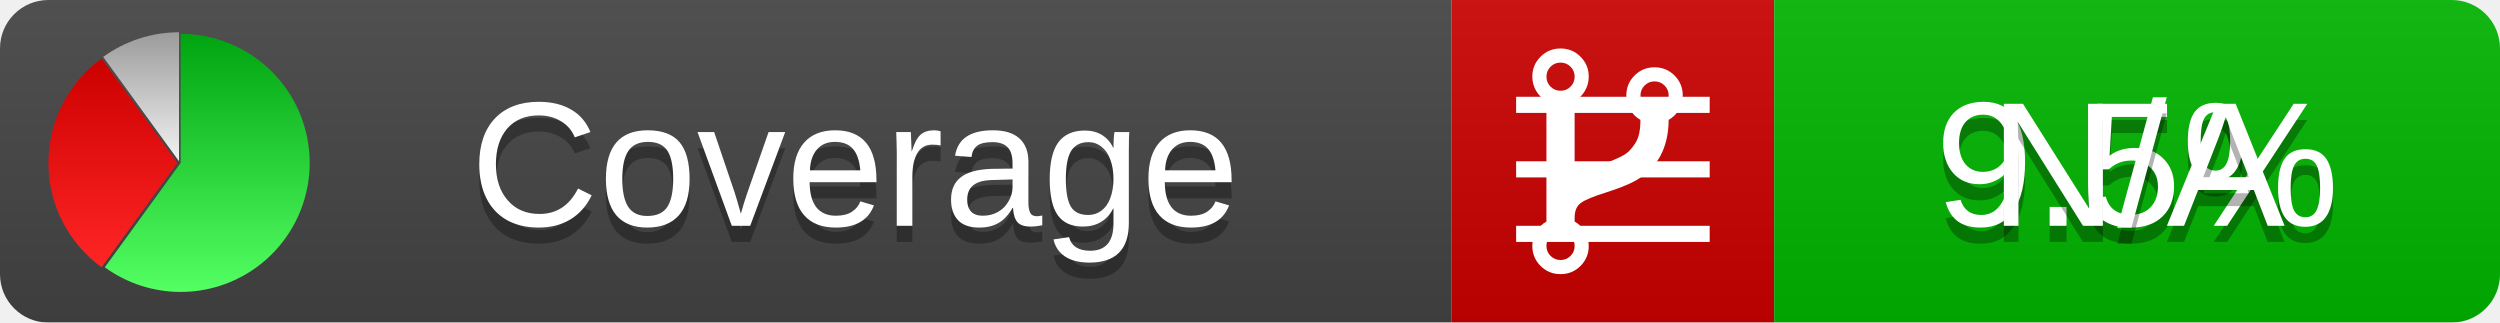
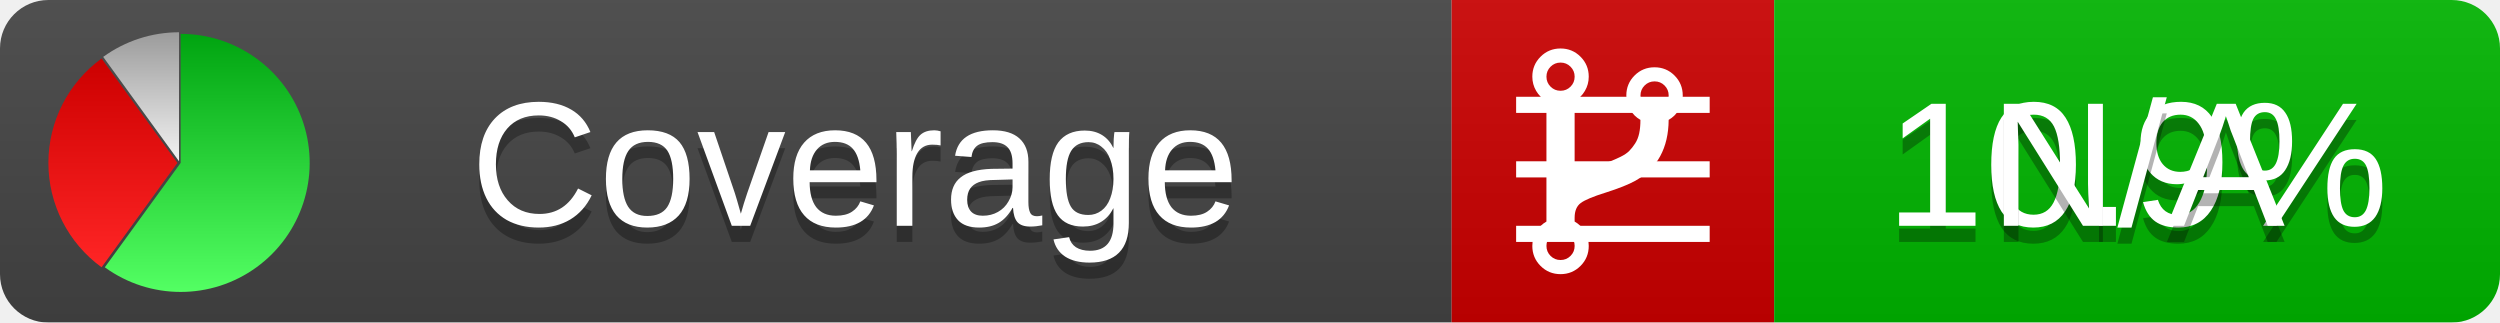
<svg xmlns="http://www.w3.org/2000/svg" xmlns:xlink="http://www.w3.org/1999/xlink" width="155" height="20">
  <style type="text/css">
          
            @keyframes fadeout {
              0 % { visibility: visible; opacity: 1; }
              40% { visibility: visible; opacity: 1; }
              50% { visibility: hidden; opacity: 0; }
              90% { visibility: hidden; opacity: 0; }
              100% { visibility: visible; opacity: 1; }
            }
            @keyframes fadein {
              0% { visibility: hidden; opacity: 0; }
              40% { visibility: hidden; opacity: 0; }
              50% { visibility: visible; opacity: 1; }
              90% { visibility: visible; opacity: 1; }
              100% { visibility: hidden; opacity: 0; }
            }
            .linecoverage {
                animation-duration: 10s;
                animation-name: fadeout;
                animation-iteration-count: infinite;
            }
            .branchcoverage {
                animation-duration: 10s;
                animation-name: fadein;
                animation-iteration-count: infinite;
            }
          
    </style>
  <defs>
    <linearGradient id="gradient" x2="0" y2="100%">
      <stop offset="0" stop-color="#bbb" stop-opacity=".1" />
      <stop offset="1" stop-opacity=".1" />
    </linearGradient>
    <linearGradient id="green" x2="0" y2="100%">
      <stop offset="0" stop-color="#00A410" />
      <stop offset="1" stop-color="#53FF63" />
    </linearGradient>
    <linearGradient id="red" x2="0" y2="100%">
      <stop offset="0" stop-color="#C00" />
      <stop offset="1" stop-color="#FF2525" />
    </linearGradient>
    <linearGradient id="gray" x2="0" y2="100%">
      <stop offset="0" stop-color="#9B9B9B" />
      <stop offset="1" stop-color="#F3F3F3" />
    </linearGradient>
    <mask id="mask">
      <rect width="155" height="20" rx="3" fill="#fff" />
    </mask>
    <g id="icon">
      <path style="fill:url(#green);" d="M205,202.5 l0,-200 a200,200 0 1,1 -117.558,361.803 z" />
      <path style="fill:url(#red);" d="M200,202.5 l-117.558,161.803 a200,200 0 0,1 0,-323.607 z" />
      <path style="fill:url(#gray);" d="M202.5,200 l-117.558,-161.803 a200,200 0 0,1 117.558,-38.196 z" />
    </g>
  </defs>
  <g mask="url(#mask)">
    <rect x="0" y="0" width="90" height="20" fill="#444" />
    <rect x="90" y="0" width="20" height="20" fill="#c00" />
    <rect x="110" y="0" width="45" height="20" fill="#00B600" />
    <rect x="0" y="0" width="155" height="20" fill="url(#gradient)" />
  </g>
  <g>
    <path class="linecoverage" stroke="#fff" d="M94 6.5 h12 M94 10.5 h12 M94 14.5 h12" />
    <path class="branchcoverage" fill="#fff" d="m 97.628,15.247 q 0,-0.364 -0.255,-0.619 -0.255,-0.255 -0.619,-0.255 -0.364,0 -0.619,0.255 -0.255,0.255 -0.255,0.619 0,0.364 0.255,0.619 0.255,0.255 0.619,0.255 0.364,0 0.619,-0.255 0.255,-0.255 0.255,-0.619 z m 0,-10.493 q 0,-0.364 -0.255,-0.619 -0.255,-0.255 -0.619,-0.255 -0.364,0 -0.619,0.255 -0.255,0.255 -0.255,0.619 0,0.364 0.255,0.619 0.255,0.255 0.619,0.255 0.364,0 0.619,-0.255 0.255,-0.255 0.255,-0.619 z m 5.83,1.166 q 0,-0.364 -0.255,-0.619 -0.255,-0.255 -0.619,-0.255 -0.364,0 -0.619,0.255 -0.255,0.255 -0.255,0.619 0,0.364 0.255,0.619 0.255,0.255 0.619,0.255 0.364,0 0.619,-0.255 0.255,-0.255 0.255,-0.619 z m 0.874,0 q 0,0.474 -0.237,0.879 -0.237,0.405 -0.638,0.633 -0.018,2.614 -2.059,3.771 -0.619,0.346 -1.849,0.738 -1.166,0.364 -1.544,0.647 -0.378,0.282 -0.378,0.911 l 0,0.237 q 0.401,0.228 0.638,0.633 0.237,0.405 0.237,0.879 0,0.729 -0.51,1.239 -0.51,0.51 -1.239,0.51 -0.729,0 -1.239,-0.51 -0.51,-0.51 -0.51,-1.239 0,-0.474 0.237,-0.879 0.237,-0.405 0.638,-0.633 l 0,-7.469 q -0.401,-0.228 -0.638,-0.633 -0.237,-0.405 -0.237,-0.879 0,-0.729 0.51,-1.239 0.51,-0.51 1.239,-0.51 0.729,0 1.239,0.51 0.51,0.51 0.51,1.239 0,0.474 -0.237,0.879 -0.237,0.405 -0.638,0.633 l 0,4.527 q 0.492,-0.237 1.403,-0.519 0.501,-0.155 0.797,-0.269 0.296,-0.114 0.642,-0.282 0.346,-0.169 0.537,-0.36 0.191,-0.191 0.369,-0.465 0.178,-0.273 0.255,-0.633 0.077,-0.36 0.077,-0.833 -0.401,-0.228 -0.638,-0.633 -0.237,-0.405 -0.237,-0.879 0,-0.729 0.51,-1.239 0.51,-0.51 1.239,-0.51 0.729,0 1.239,0.51 0.51,0.51 0.51,1.239 z" />
  </g>
  <g fill="#fff" text-anchor="middle" font-family="Verdana,Arial,Geneva,sans-serif" font-size="11">
    <a xlink:href="https://github.com/danielpalme/ReportGenerator" target="_top">
      <use xlink:href="#icon" transform="translate(3,2) scale(.04)" />
    </a>
    <text x="53" y="15" fill="#010101" fill-opacity=".3">Coverage</text>
    <text x="53" y="14" fill="#fff">Coverage</text>
-     <text class="linecoverage" x="132.5" y="15" fill="#010101" fill-opacity=".3">9.5%</text>
-     <text class="linecoverage" x="132.5" y="14">9.5%</text>
+     <text class="linecoverage" x="132.5" y="15" fill="#010101" fill-opacity=".3">10.9%</text>
+     <text class="linecoverage" x="132.5" y="14">10.9%</text>
    <text class="branchcoverage" x="132.5" y="15" fill="#010101" fill-opacity=".3">N/A</text>
    <text class="branchcoverage" x="132.5" y="14">N/A</text>
  </g>
  <g>
    <rect class="linecoverage" x="90" y="0" width="65" height="20" fill-opacity="0" />
    <rect class="branchcoverage" x="90" y="0" width="65" height="20" fill-opacity="0" />
  </g>
</svg>
